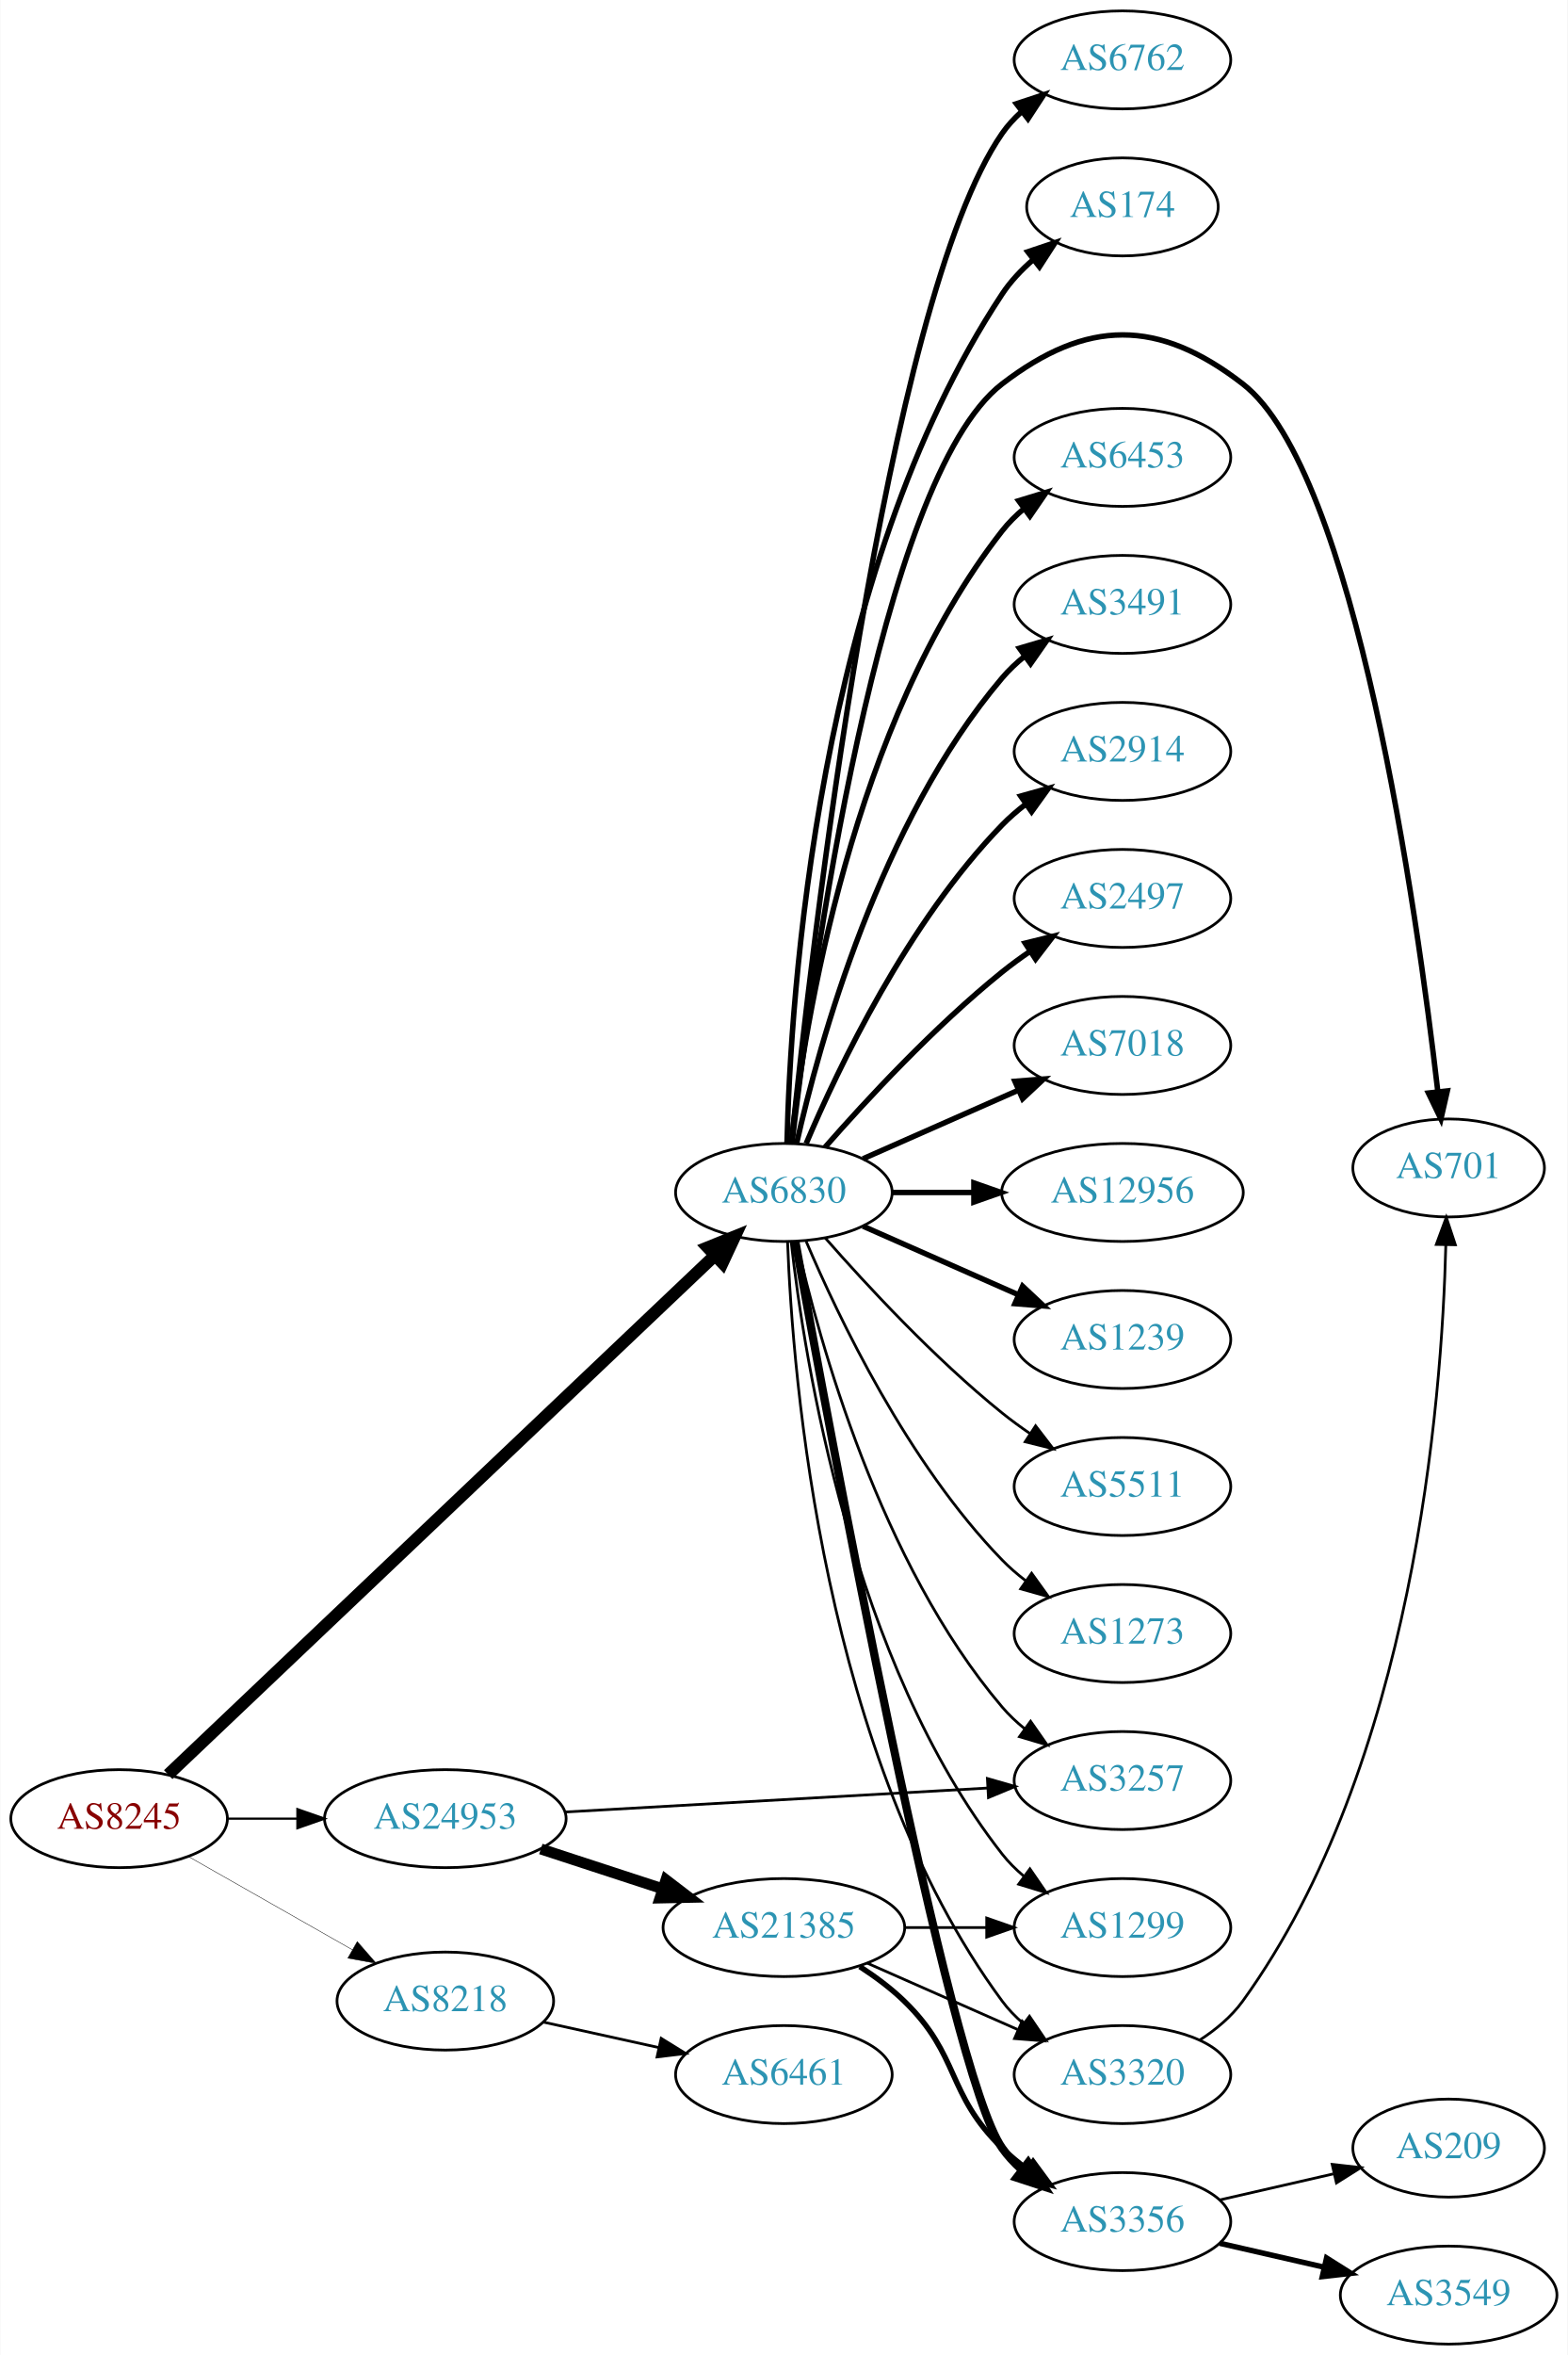
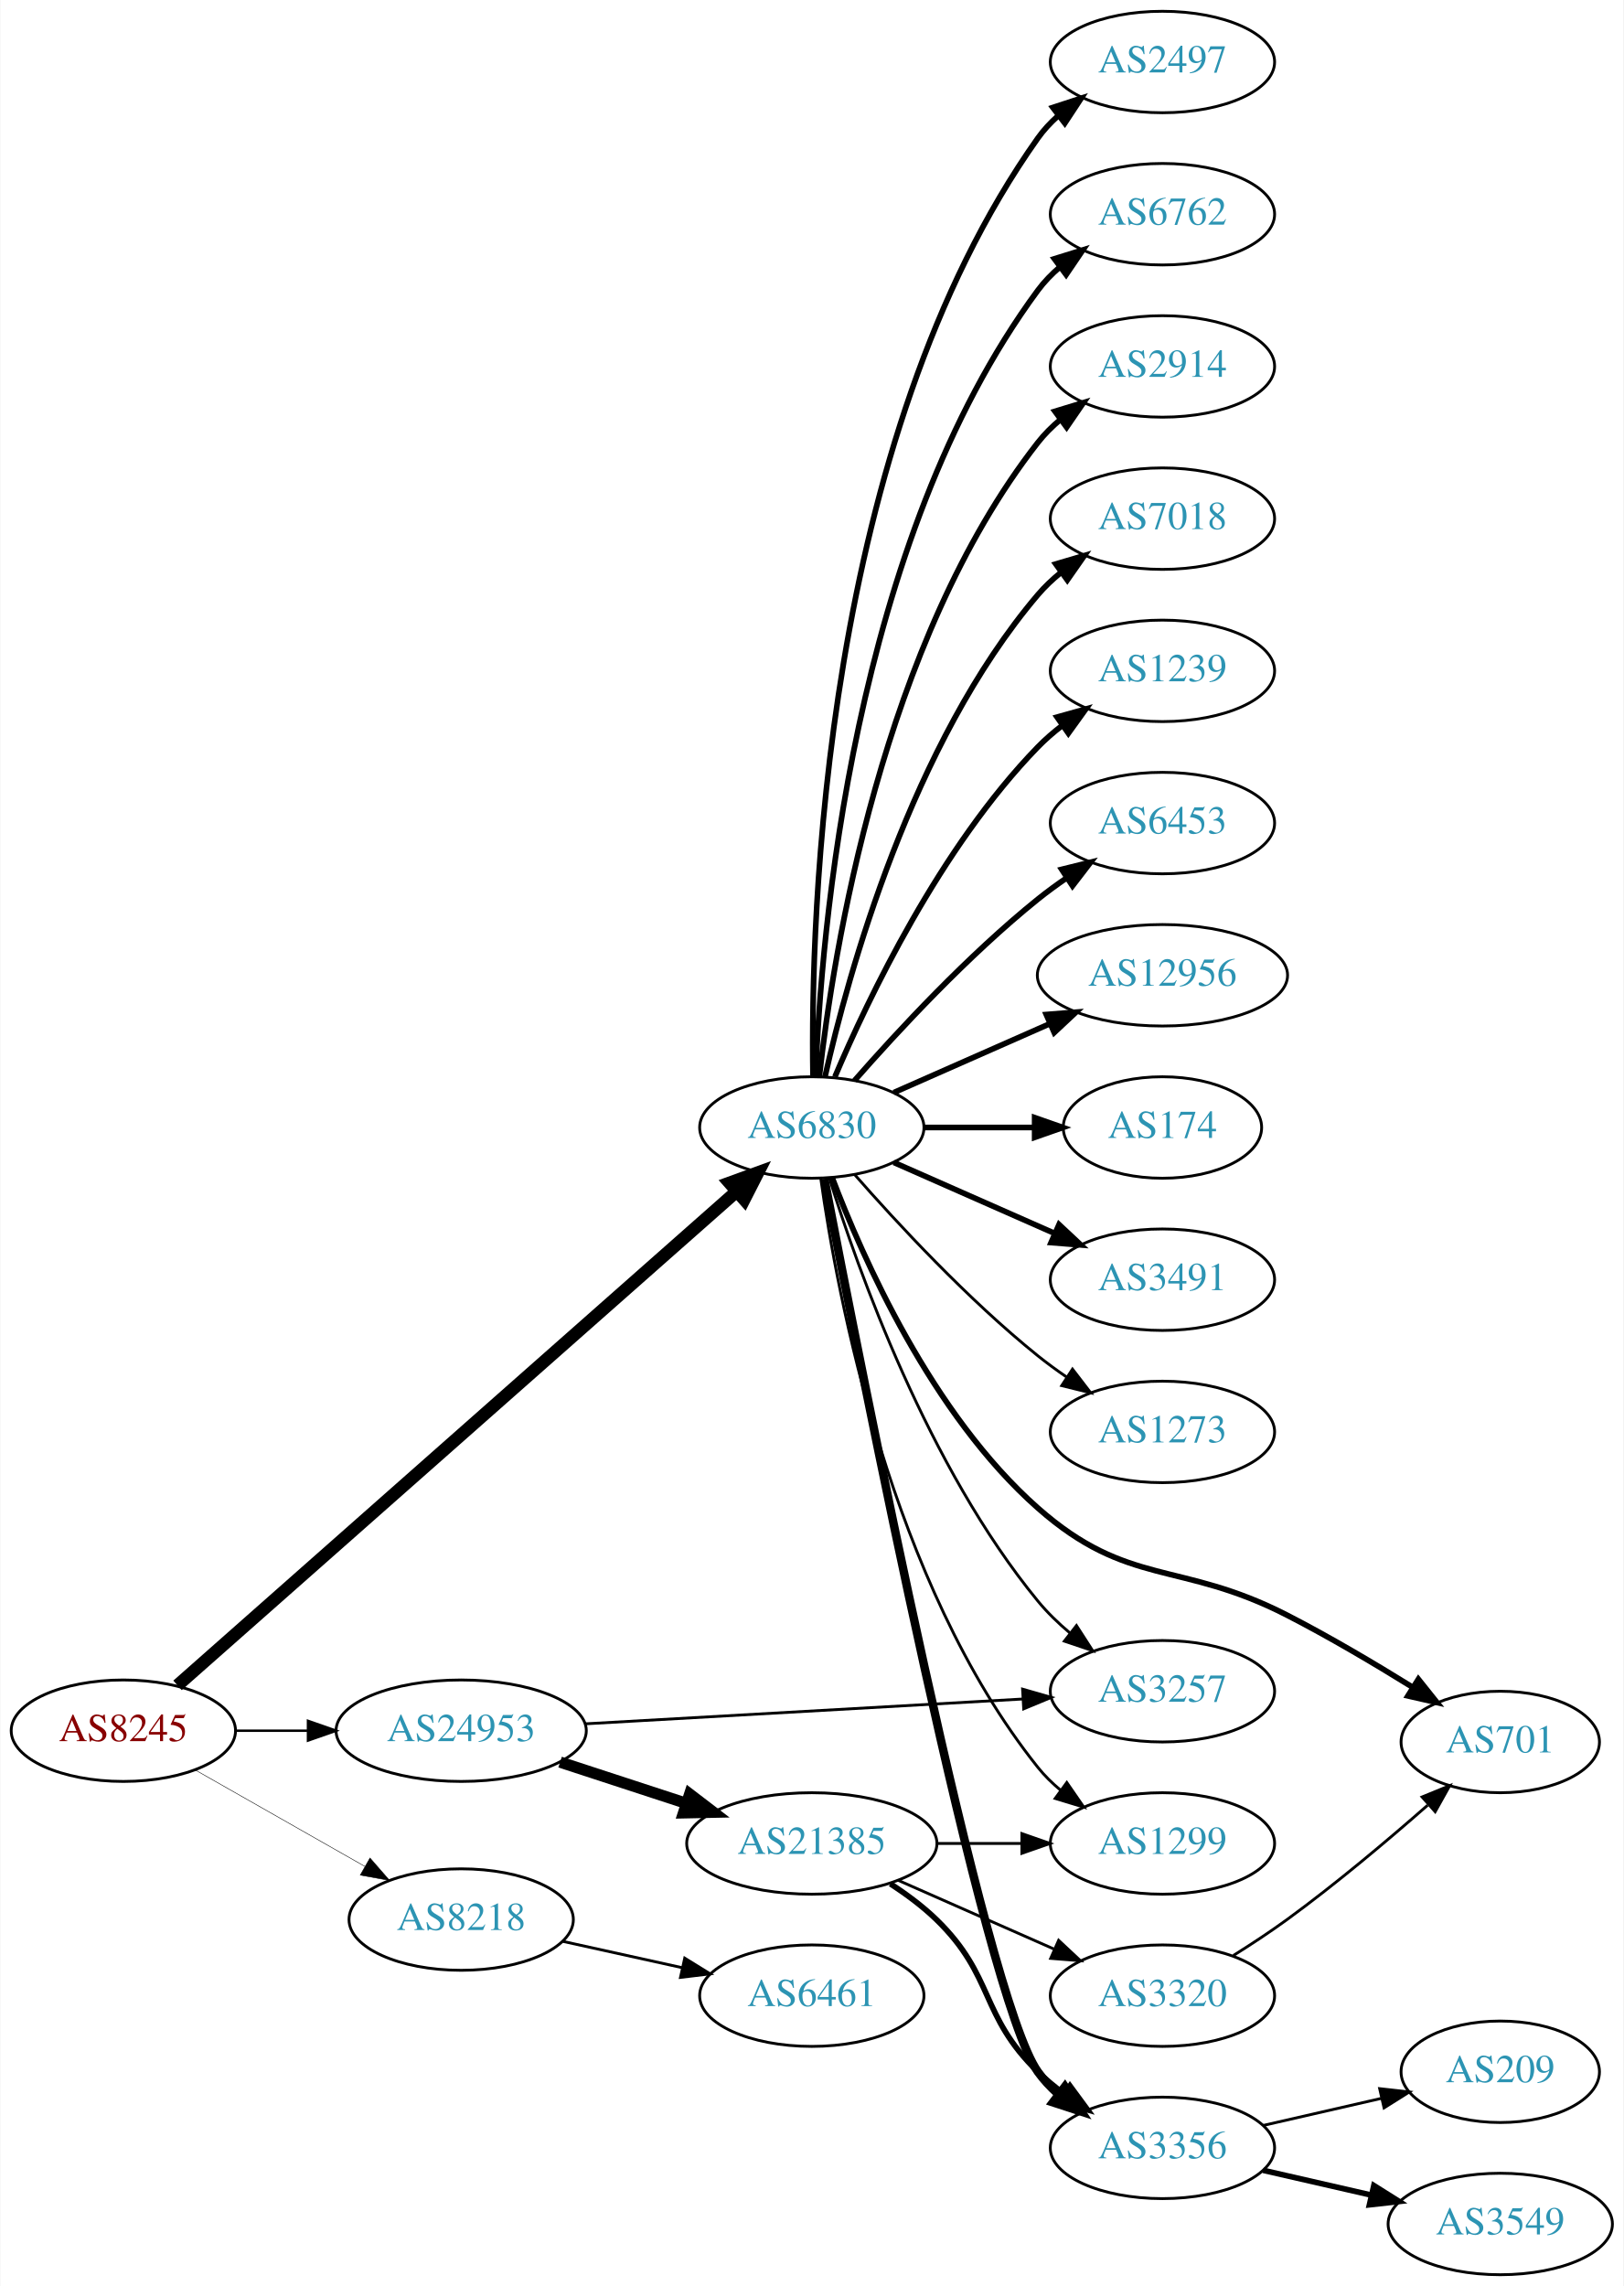
- <svg xmlns="http://www.w3.org/2000/svg" xmlns:xlink="http://www.w3.org/1999/xlink" width="576pt" height="865pt" viewBox="0.00 0.00 575.76 865.00">
-   <g id="graph0" class="graph" transform="scale(1 1) rotate(0) translate(4 861)">
-     <polygon fill="white" stroke="none" points="-4,4 -4,-861 571.762,-861 571.762,4 -4,4" />
+ <svg xmlns="http://www.w3.org/2000/svg" xmlns:xlink="http://www.w3.org/1999/xlink" width="576pt" height="811pt" viewBox="0.00 0.00 575.76 811.00">
+   <g id="graph0" class="graph" transform="scale(1 1) rotate(0) translate(4 807)">
+     <polygon fill="white" stroke="none" points="-4,4 -4,-807 571.762,-807 571.762,4 -4,4" />
    <g id="node1" class="node">
      <g id="a_node1">
        <a xlink:href="/asn/8245" xlink:title="AS8245 ~ Video-Broadcast GmbH [AT]">
          <ellipse fill="#ffffff" stroke="black" cx="39.647" cy="-193" rx="39.794" ry="18" />
          <text text-anchor="middle" x="39.647" y="-189.3" font-family="Times,serif" font-size="14.00" fill="#880000">AS8245</text>
        </a>
      </g>
    </g>
    <g id="node2" class="node">
      <g id="a_node2">
        <a xlink:href="/asn/6830" xlink:title="AS6830 ~ LGI-UPC [AT]">
-           <ellipse fill="#ffffff" stroke="black" cx="283.881" cy="-423" rx="39.794" ry="18" />
-           <text text-anchor="middle" x="283.881" y="-419.3" font-family="Times,serif" font-size="14.00" fill="#2c94b3">AS6830</text>
+           <ellipse fill="#ffffff" stroke="black" cx="283.881" cy="-407" rx="39.794" ry="18" />
+           <text text-anchor="middle" x="283.881" y="-403.3" font-family="Times,serif" font-size="14.00" fill="#2c94b3">AS6830</text>
        </a>
      </g>
    </g>
    <g id="edge1" class="edge">
-       <path fill="none" stroke="black" stroke-width="4.5" d="M57.68,-209.173C99.898,-249.259 209.492,-353.318 258.535,-399.883" />
-       <polygon fill="black" stroke="black" stroke-width="4.5" points="255.903,-402.815 265.867,-406.845 261.326,-397.104 255.903,-402.815" />
+       <path fill="none" stroke="black" stroke-width="4.5" d="M58.853,-209.085C101.482,-246.744 207.874,-340.736 257.121,-384.242" />
+       <polygon fill="black" stroke="black" stroke-width="4.5" points="254.692,-387.351 264.793,-391.02 259.906,-381.449 254.692,-387.351" />
    </g>
    <g id="node3" class="node">
      <g id="a_node3">
        <a xlink:href="/asn/8218" xlink:title="AS8218 ~ legacy Neotelecoms [FR]">
          <ellipse fill="#ffffff" stroke="black" cx="159.489" cy="-126" rx="39.794" ry="18" />
          <text text-anchor="middle" x="159.489" y="-122.3" font-family="Times,serif" font-size="14.00" fill="#2c94b3">AS8218</text>
        </a>
      </g>
    </g>
    <g id="edge2" class="edge">
-       <path fill="none" stroke="black" stroke-width="0.161" d="M65.064,-179.118C82.523,-169.191 106.224,-155.716 125.384,-144.822" />
-       <polygon fill="black" stroke="black" stroke-width="0.161" points="127.14,-147.85 134.103,-139.865 123.68,-141.765 127.14,-147.85" />
+       <path fill="none" stroke="black" stroke-width="0.173" d="M65.064,-179.118C82.523,-169.191 106.224,-155.716 125.384,-144.822" />
+       <polygon fill="black" stroke="black" stroke-width="0.173" points="127.14,-147.85 134.103,-139.865 123.68,-141.765 127.14,-147.85" />
    </g>
    <g id="node4" class="node">
      <g id="a_node4">
        <a xlink:href="/asn/24953" xlink:title="AS24953 ~ AS MACRO: AS-24953 (customers) [AT]">
          <ellipse fill="#ffffff" stroke="black" cx="159.489" cy="-193" rx="44.393" ry="18" />
          <text text-anchor="middle" x="159.489" y="-189.3" font-family="Times,serif" font-size="14.00" fill="#2c94b3">AS24953</text>
        </a>
      </g>
    </g>
    <g id="edge3" class="edge">
-       <path fill="none" stroke="black" stroke-width="0.804" d="M79.559,-193C87.662,-193 96.337,-193 104.863,-193" />
-       <polygon fill="black" stroke="black" stroke-width="0.804" points="105.141,-196.5 115.141,-193 105.141,-189.5 105.141,-196.5" />
+       <path fill="none" stroke="black" stroke-width="0.865" d="M79.559,-193C87.662,-193 96.337,-193 104.863,-193" />
+       <polygon fill="black" stroke="black" stroke-width="0.865" points="105.141,-196.5 115.141,-193 105.141,-189.5 105.141,-196.5" />
    </g>
    <g id="node5" class="node">
      <g id="a_node5">
-         <a xlink:href="/asn/6762" xlink:title="AS6762 ~ TELECOM ITALIA SPARKLE S.p.A. [IT]">
-           <ellipse fill="#ffffff" stroke="black" cx="408.273" cy="-839" rx="39.794" ry="18" />
-           <text text-anchor="middle" x="408.273" y="-835.3" font-family="Times,serif" font-size="14.00" fill="#2c94b3">AS6762</text>
+         <a xlink:href="/asn/2497" xlink:title="AS2497 ~ Internet Initiative Japan Inc. [JP]">
+           <ellipse fill="#ffffff" stroke="black" cx="408.273" cy="-785" rx="39.794" ry="18" />
+           <text text-anchor="middle" x="408.273" y="-781.3" font-family="Times,serif" font-size="14.00" fill="#2c94b3">AS2497</text>
        </a>
      </g>
    </g>
    <g id="edge4" class="edge">
-       <path fill="none" stroke="black" stroke-width="2" d="M286.67,-441.143C293.685,-509.395 321.061,-749.992 364.077,-812 366.043,-814.834 368.413,-817.431 371.017,-819.798" />
-       <polygon fill="black" stroke="black" stroke-width="2" points="369.304,-822.896 379.367,-826.213 373.569,-817.345 369.304,-822.896" />
+       <path fill="none" stroke="black" stroke-width="2" d="M284.298,-425.362C283.443,-480.958 287.628,-650.241 364.077,-758 366.073,-760.813 368.463,-763.396 371.081,-765.753" />
+       <polygon fill="black" stroke="black" stroke-width="2" points="369.383,-768.86 379.453,-772.152 373.634,-763.298 369.383,-768.86" />
    </g>
    <g id="node6" class="node">
      <g id="a_node6">
-         <a xlink:href="/asn/174" xlink:title="AS174 ~ Cogent Communications [US]">
-           <ellipse fill="#ffffff" stroke="black" cx="408.273" cy="-785" rx="35.194" ry="18" />
-           <text text-anchor="middle" x="408.273" y="-781.3" font-family="Times,serif" font-size="14.00" fill="#2c94b3">AS174</text>
+         <a xlink:href="/asn/6762" xlink:title="AS6762 ~ TELECOM ITALIA SPARKLE S.p.A. [IT]">
+           <ellipse fill="#ffffff" stroke="black" cx="408.273" cy="-731" rx="39.794" ry="18" />
+           <text text-anchor="middle" x="408.273" y="-727.3" font-family="Times,serif" font-size="14.00" fill="#2c94b3">AS6762</text>
        </a>
      </g>
    </g>
    <g id="edge5" class="edge">
-       <path fill="none" stroke="black" stroke-width="2" d="M285.022,-441.14C286.255,-493.852 295.82,-649.803 364.077,-753 367.167,-757.671 371.181,-761.91 375.516,-765.663" />
-       <polygon fill="black" stroke="black" stroke-width="2" points="373.49,-768.521 383.537,-771.882 377.779,-762.989 373.49,-768.521" />
+       <path fill="none" stroke="black" stroke-width="2" d="M285.233,-424.993C287.059,-474.457 298.113,-614.73 364.077,-704 366.311,-707.023 368.994,-709.786 371.914,-712.293" />
+       <polygon fill="black" stroke="black" stroke-width="2" points="369.94,-715.186 380.058,-718.331 374.109,-709.563 369.94,-715.186" />
    </g>
    <g id="node7" class="node">
      <g id="a_node7">
+         <a xlink:href="/asn/2914" xlink:title="AS2914 ~ NTT America, Inc. [US]">
+           <ellipse fill="#ffffff" stroke="black" cx="408.273" cy="-677" rx="39.794" ry="18" />
+           <text text-anchor="middle" x="408.273" y="-673.3" font-family="Times,serif" font-size="14.00" fill="#2c94b3">AS2914</text>
+         </a>
+       </g>
+     </g>
+     <g id="edge6" class="edge">
+       <path fill="none" stroke="black" stroke-width="2" d="M286.56,-425.129C291.391,-468.368 308.732,-579.216 364.077,-650 366.392,-652.961 369.129,-655.683 372.084,-658.164" />
+       <polygon fill="black" stroke="black" stroke-width="2" points="370.14,-661.078 380.275,-664.165 374.278,-655.432 370.14,-661.078" />
+     </g>
+     <g id="node8" class="node">
+       <g id="a_node8">
+         <a xlink:href="/asn/7018" xlink:title="AS7018 ~ AT&amp;T Services, Inc. [US]">
+           <ellipse fill="#ffffff" stroke="black" cx="408.273" cy="-623" rx="39.794" ry="18" />
+           <text text-anchor="middle" x="408.273" y="-619.3" font-family="Times,serif" font-size="14.00" fill="#2c94b3">AS7018</text>
+         </a>
+       </g>
+     </g>
+     <g id="edge7" class="edge">
+       <path fill="none" stroke="black" stroke-width="2" d="M288.575,-425.075C296.715,-461.148 319.148,-543.14 364.077,-596 366.511,-598.864 369.328,-601.521 372.333,-603.961" />
+       <polygon fill="black" stroke="black" stroke-width="2" points="370.432,-606.905 380.593,-609.906 374.521,-601.224 370.432,-606.905" />
+     </g>
+     <g id="node9" class="node">
+       <g id="a_node9">
+         <a xlink:href="/asn/1239" xlink:title="AS1239 ~ Sprint [US]">
+           <ellipse fill="#ffffff" stroke="black" cx="408.273" cy="-569" rx="39.794" ry="18" />
+           <text text-anchor="middle" x="408.273" y="-565.3" font-family="Times,serif" font-size="14.00" fill="#2c94b3">AS1239</text>
+         </a>
+       </g>
+     </g>
+     <g id="edge8" class="edge">
+       <path fill="none" stroke="black" stroke-width="2" d="M292.072,-424.975C303.839,-452.682 329.413,-506.348 364.077,-542 366.697,-544.695 369.638,-547.239 372.721,-549.608" />
+       <polygon fill="black" stroke="black" stroke-width="2" points="370.887,-552.597 381.089,-555.455 374.896,-546.859 370.887,-552.597" />
+     </g>
+     <g id="node10" class="node">
+       <g id="a_node10">
+         <a xlink:href="/asn/701" xlink:title="AS701 ~ UUNET [US]">
+           <ellipse fill="#ffffff" stroke="black" cx="528.116" cy="-189" rx="35.194" ry="18" />
+           <text text-anchor="middle" x="528.116" y="-185.3" font-family="Times,serif" font-size="14.00" fill="#2c94b3">AS701</text>
+         </a>
+       </g>
+     </g>
+     <g id="edge9" class="edge">
+       <path fill="none" stroke="black" stroke-width="2" d="M291.08,-389.284C301.813,-360.953 326.388,-305.265 364.077,-272 396.137,-243.703 414.427,-253.529 452.469,-234 467.454,-226.308 483.521,-216.797 496.895,-208.503" />
+       <polygon fill="black" stroke="black" stroke-width="2" points="499.067,-211.273 505.678,-202.994 495.347,-205.343 499.067,-211.273" />
+     </g>
+     <g id="node11" class="node">
+       <g id="a_node11">
+         <a xlink:href="/asn/6453" xlink:title="AS6453 ~ TATA COMMUNICATIONS (AMERICA) INC [US]">
+           <ellipse fill="#ffffff" stroke="black" cx="408.273" cy="-515" rx="39.794" ry="18" />
+           <text text-anchor="middle" x="408.273" y="-511.3" font-family="Times,serif" font-size="14.00" fill="#2c94b3">AS6453</text>
+         </a>
+       </g>
+     </g>
+     <g id="edge10" class="edge">
+       <path fill="none" stroke="black" stroke-width="2" d="M299.033,-423.663C314.135,-440.894 339.256,-468.024 364.077,-488 367.333,-490.62 370.858,-493.192 374.442,-495.646" />
+       <polygon fill="black" stroke="black" stroke-width="2" points="372.53,-498.577 382.815,-501.121 376.361,-492.719 372.53,-498.577" />
+     </g>
+     <g id="node12" class="node">
+       <g id="a_node12">
+         <a xlink:href="/asn/12956" xlink:title="AS12956 ~ TELXIUS [ES]">
+           <ellipse fill="#ffffff" stroke="black" cx="408.273" cy="-461" rx="44.393" ry="18" />
+           <text text-anchor="middle" x="408.273" y="-457.3" font-family="Times,serif" font-size="14.00" fill="#2c94b3">AS12956</text>
+         </a>
+       </g>
+     </g>
+     <g id="edge11" class="edge">
+       <path fill="none" stroke="black" stroke-width="2" d="M312.96,-419.389C329.276,-426.587 350.087,-435.769 368.007,-443.675" />
+       <polygon fill="black" stroke="black" stroke-width="2" points="367.056,-447.081 377.618,-447.916 369.881,-440.677 367.056,-447.081" />
+     </g>
+     <g id="node13" class="node">
+       <g id="a_node13">
+         <a xlink:href="/asn/174" xlink:title="AS174 ~ Cogent Communications [US]">
+           <ellipse fill="#ffffff" stroke="black" cx="408.273" cy="-407" rx="35.194" ry="18" />
+           <text text-anchor="middle" x="408.273" y="-403.3" font-family="Times,serif" font-size="14.00" fill="#2c94b3">AS174</text>
+         </a>
+       </g>
+     </g>
+     <g id="edge12" class="edge">
+       <path fill="none" stroke="black" stroke-width="2" d="M323.607,-407C336.096,-407 350.035,-407 362.898,-407" />
+       <polygon fill="black" stroke="black" stroke-width="2" points="362.936,-410.5 372.936,-407 362.936,-403.5 362.936,-410.5" />
+     </g>
+     <g id="node14" class="node">
+       <g id="a_node14">
+         <a xlink:href="/asn/3491" xlink:title="AS3491 ~ PCCW Global, Inc. [US]">
+           <ellipse fill="#ffffff" stroke="black" cx="408.273" cy="-353" rx="39.794" ry="18" />
+           <text text-anchor="middle" x="408.273" y="-349.3" font-family="Times,serif" font-size="14.00" fill="#2c94b3">AS3491</text>
+         </a>
+       </g>
+     </g>
+     <g id="edge13" class="edge">
+       <path fill="none" stroke="black" stroke-width="2" d="M312.96,-394.611C329.908,-387.134 351.706,-377.517 370.075,-369.412" />
+       <polygon fill="black" stroke="black" stroke-width="2" points="371.589,-372.57 379.325,-365.331 368.763,-366.166 371.589,-372.57" />
+     </g>
+     <g id="node15" class="node">
+       <g id="a_node15">
+         <a xlink:href="/asn/1299" xlink:title="AS1299 ~ Telia Carrier [EU]">
+           <ellipse fill="#ffffff" stroke="black" cx="408.273" cy="-153" rx="39.794" ry="18" />
+           <text text-anchor="middle" x="408.273" y="-149.3" font-family="Times,serif" font-size="14.00" fill="#2c94b3">AS1299</text>
+         </a>
+       </g>
+     </g>
+     <g id="edge14" class="edge">
+       <path fill="none" stroke="black" d="M287.07,-388.839C292.853,-347.597 311.852,-245.392 364.077,-180 366.423,-177.063 369.18,-174.357 372.148,-171.886" />
+       <polygon fill="black" stroke="black" points="374.34,-174.62 380.356,-165.899 370.215,-168.964 374.34,-174.62" />
+     </g>
+     <g id="node16" class="node">
+       <g id="a_node16">
+         <a xlink:href="/asn/3356" xlink:title="AS3356 ~ Level 3 Parent, LLC [US]">
+           <ellipse fill="#ffffff" stroke="black" cx="408.273" cy="-45" rx="39.794" ry="18" />
+           <text text-anchor="middle" x="408.273" y="-41.3" font-family="Times,serif" font-size="14.00" fill="#2c94b3">AS3356</text>
+         </a>
+       </g>
+     </g>
+     <g id="edge15" class="edge">
+       <path fill="none" stroke="black" stroke-width="3" d="M288.343,-388.797C301.012,-322.786 345.096,-98.468 364.077,-72 366.087,-69.197 368.487,-66.622 371.112,-64.269" />
+       <polygon fill="black" stroke="black" stroke-width="3" points="373.665,-66.724 379.495,-57.877 369.42,-61.158 373.665,-66.724" />
+     </g>
+     <g id="node17" class="node">
+       <g id="a_node17">
+         <a xlink:href="/asn/3257" xlink:title="AS3257 ~ GTT [DE]">
+           <ellipse fill="#ffffff" stroke="black" cx="408.273" cy="-207" rx="39.794" ry="18" />
+           <text text-anchor="middle" x="408.273" y="-203.3" font-family="Times,serif" font-size="14.00" fill="#2c94b3">AS3257</text>
+         </a>
+       </g>
+     </g>
+     <g id="edge16" class="edge">
+       <path fill="none" stroke="black" d="M290.052,-389.218C300.16,-356.701 325.024,-286.622 364.077,-239 367.395,-234.954 371.331,-231.146 375.456,-227.665" />
+       <polygon fill="black" stroke="black" points="377.766,-230.302 383.507,-221.398 373.466,-224.778 377.766,-230.302" />
+     </g>
+     <g id="node18" class="node">
+       <g id="a_node18">
+         <a xlink:href="/asn/1273" xlink:title="AS1273 ~ Vodafone Group PLC [EU]">
+           <ellipse fill="#ffffff" stroke="black" cx="408.273" cy="-299" rx="39.794" ry="18" />
+           <text text-anchor="middle" x="408.273" y="-295.3" font-family="Times,serif" font-size="14.00" fill="#2c94b3">AS1273</text>
+         </a>
+       </g>
+     </g>
+     <g id="edge17" class="edge">
+       <path fill="none" stroke="black" d="M299.033,-390.337C314.135,-373.106 339.256,-345.976 364.077,-326 367.333,-323.38 370.858,-320.808 374.442,-318.354" />
+       <polygon fill="black" stroke="black" points="376.361,-321.281 382.815,-312.879 372.53,-315.423 376.361,-321.281" />
+     </g>
+     <g id="node19" class="node">
+       <g id="a_node19">
+         <a xlink:href="/asn/6461" xlink:title="AS6461 ~ Zayo Bandwidth [US]">
+           <ellipse fill="#ffffff" stroke="black" cx="283.881" cy="-99" rx="39.794" ry="18" />
+           <text text-anchor="middle" x="283.881" y="-95.3" font-family="Times,serif" font-size="14.00" fill="#2c94b3">AS6461</text>
+         </a>
+       </g>
+     </g>
+     <g id="edge18" class="edge">
+       <path fill="none" stroke="black" d="M195.562,-118.263C208.749,-115.354 223.929,-112.005 237.894,-108.924" />
+       <polygon fill="black" stroke="black" points="238.792,-112.31 247.803,-106.738 237.284,-105.475 238.792,-112.31" />
+     </g>
+     <g id="edge20" class="edge">
+       <path fill="none" stroke="black" d="M203.476,-195.439C246.779,-197.895 313.484,-201.679 358.682,-204.243" />
+       <polygon fill="black" stroke="black" points="358.65,-207.747 368.832,-204.819 359.046,-200.758 358.65,-207.747" />
+     </g>
+     <g id="node20" class="node">
+       <g id="a_node20">
+         <a xlink:href="/asn/21385" xlink:title="AS21385 ~ Trusted Network GmbH [DE]">
+           <ellipse fill="#ffffff" stroke="black" cx="283.881" cy="-153" rx="44.393" ry="18" />
+           <text text-anchor="middle" x="283.881" y="-149.3" font-family="Times,serif" font-size="14.00" fill="#2c94b3">AS21385</text>
+         </a>
+       </g>
+     </g>
+     <g id="edge19" class="edge">
+       <path fill="none" stroke="black" stroke-width="4" d="M194.582,-181.858C208.375,-177.35 224.47,-172.09 239.112,-167.305" />
+       <polygon fill="black" stroke="black" stroke-width="4" points="240.553,-170.516 248.971,-164.082 238.378,-163.862 240.553,-170.516" />
+     </g>
+     <g id="node22" class="node">
+       <g id="a_node22">
+         <a xlink:href="/asn/3549" xlink:title="AS3549 ~ Level 3 Parent, LLC [US]">
+           <ellipse fill="#ffffff" stroke="black" cx="528.116" cy="-18" rx="39.794" ry="18" />
+           <text text-anchor="middle" x="528.116" y="-14.3" font-family="Times,serif" font-size="14.00" fill="#2c94b3">AS3549</text>
+         </a>
+       </g>
+     </g>
+     <g id="edge25" class="edge">
+       <path fill="none" stroke="black" stroke-width="2" d="M443.993,-37.045C455.993,-34.296 469.613,-31.175 482.306,-28.267" />
+       <polygon fill="black" stroke="black" stroke-width="2" points="483.272,-31.636 492.238,-25.991 481.708,-24.813 483.272,-31.636" />
+     </g>
+     <g id="node23" class="node">
+       <g id="a_node23">
+         <a xlink:href="/asn/209" xlink:title="AS209 ~ CenturyLink Communications, LLC [US]">
+           <ellipse fill="#ffffff" stroke="black" cx="528.116" cy="-72" rx="35.194" ry="18" />
+           <text text-anchor="middle" x="528.116" y="-68.3" font-family="Times,serif" font-size="14.00" fill="#2c94b3">AS209</text>
+         </a>
+       </g>
+     </g>
+     <g id="edge26" class="edge">
+       <path fill="none" stroke="black" d="M443.993,-52.955C457.085,-55.955 472.107,-59.397 485.748,-62.522" />
+       <polygon fill="black" stroke="black" points="485.326,-66.016 495.855,-64.838 486.89,-59.193 485.326,-66.016" />
+     </g>
+     <g id="edge21" class="edge">
+       <path fill="none" stroke="black" d="M328.377,-153C338.066,-153 348.403,-153 358.295,-153" />
+       <polygon fill="black" stroke="black" points="358.398,-156.5 368.398,-153 358.398,-149.5 358.398,-156.5" />
+     </g>
+     <g id="edge23" class="edge">
+       <path fill="none" stroke="black" stroke-width="2" d="M311.765,-138.671C317.489,-134.964 323.255,-130.682 328.077,-126 348.771,-105.906 343.384,-92.094 364.077,-72 366.922,-69.237 370.096,-66.614 373.396,-64.166" />
+       <polygon fill="black" stroke="black" stroke-width="2" points="375.462,-66.993 381.744,-58.462 371.513,-61.214 375.462,-66.993" />
+     </g>
+     <g id="node21" class="node">
+       <g id="a_node21">
        <a xlink:href="/asn/3320" xlink:title="AS3320 ~ DTAG [DE]">
          <ellipse fill="#ffffff" stroke="black" cx="408.273" cy="-99" rx="39.794" ry="18" />
          <text text-anchor="middle" x="408.273" y="-95.3" font-family="Times,serif" font-size="14.00" fill="#2c94b3">AS3320</text>
        </a>
      </g>
    </g>
-     <g id="edge6" class="edge">
-       <path fill="none" stroke="black" d="M285.233,-405.007C287.059,-355.543 298.113,-215.27 364.077,-126 366.311,-122.977 368.994,-120.214 371.914,-117.707" />
-       <polygon fill="black" stroke="black" points="374.109,-120.437 380.058,-111.669 369.94,-114.814 374.109,-120.437" />
-     </g>
-     <g id="node8" class="node">
-       <g id="a_node8">
-         <a xlink:href="/asn/6453" xlink:title="AS6453 ~ TATA COMMUNICATIONS (AMERICA) INC [US]">
-           <ellipse fill="#ffffff" stroke="black" cx="408.273" cy="-693" rx="39.794" ry="18" />
-           <text text-anchor="middle" x="408.273" y="-689.3" font-family="Times,serif" font-size="14.00" fill="#2c94b3">AS6453</text>
-         </a>
-       </g>
-     </g>
-     <g id="edge7" class="edge">
-       <path fill="none" stroke="black" stroke-width="2" d="M286.56,-441.129C291.391,-484.368 308.732,-595.216 364.077,-666 366.392,-668.961 369.129,-671.683 372.084,-674.164" />
-       <polygon fill="black" stroke="black" stroke-width="2" points="370.14,-677.078 380.275,-680.165 374.278,-671.432 370.14,-677.078" />
-     </g>
-     <g id="node9" class="node">
-       <g id="a_node9">
-         <a xlink:href="/asn/3491" xlink:title="AS3491 ~ PCCW Global, Inc. [US]">
-           <ellipse fill="#ffffff" stroke="black" cx="408.273" cy="-639" rx="39.794" ry="18" />
-           <text text-anchor="middle" x="408.273" y="-635.3" font-family="Times,serif" font-size="14.00" fill="#2c94b3">AS3491</text>
-         </a>
-       </g>
-     </g>
-     <g id="edge8" class="edge">
-       <path fill="none" stroke="black" stroke-width="2" d="M288.575,-441.075C296.715,-477.148 319.148,-559.14 364.077,-612 366.511,-614.864 369.328,-617.521 372.333,-619.961" />
-       <polygon fill="black" stroke="black" stroke-width="2" points="370.432,-622.905 380.593,-625.906 374.521,-617.224 370.432,-622.905" />
-     </g>
-     <g id="node10" class="node">
-       <g id="a_node10">
-         <a xlink:href="/asn/2914" xlink:title="AS2914 ~ NTT America, Inc. [US]">
-           <ellipse fill="#ffffff" stroke="black" cx="408.273" cy="-585" rx="39.794" ry="18" />
-           <text text-anchor="middle" x="408.273" y="-581.3" font-family="Times,serif" font-size="14.00" fill="#2c94b3">AS2914</text>
-         </a>
-       </g>
-     </g>
-     <g id="edge9" class="edge">
-       <path fill="none" stroke="black" stroke-width="2" d="M292.072,-440.975C303.839,-468.682 329.413,-522.348 364.077,-558 366.697,-560.695 369.638,-563.239 372.721,-565.608" />
-       <polygon fill="black" stroke="black" stroke-width="2" points="370.887,-568.597 381.089,-571.455 374.896,-562.859 370.887,-568.597" />
-     </g>
-     <g id="node11" class="node">
-       <g id="a_node11">
-         <a xlink:href="/asn/2497" xlink:title="AS2497 ~ Internet Initiative Japan Inc. [JP]">
-           <ellipse fill="#ffffff" stroke="black" cx="408.273" cy="-531" rx="39.794" ry="18" />
-           <text text-anchor="middle" x="408.273" y="-527.3" font-family="Times,serif" font-size="14.00" fill="#2c94b3">AS2497</text>
-         </a>
-       </g>
-     </g>
-     <g id="edge10" class="edge">
-       <path fill="none" stroke="black" stroke-width="2" d="M299.033,-439.663C314.135,-456.894 339.256,-484.024 364.077,-504 367.333,-506.62 370.858,-509.192 374.442,-511.646" />
-       <polygon fill="black" stroke="black" stroke-width="2" points="372.53,-514.577 382.815,-517.121 376.361,-508.719 372.53,-514.577" />
-     </g>
-     <g id="node12" class="node">
-       <g id="a_node12">
-         <a xlink:href="/asn/7018" xlink:title="AS7018 ~ AT&amp;T Services, Inc. [US]">
-           <ellipse fill="#ffffff" stroke="black" cx="408.273" cy="-477" rx="39.794" ry="18" />
-           <text text-anchor="middle" x="408.273" y="-473.3" font-family="Times,serif" font-size="14.00" fill="#2c94b3">AS7018</text>
-         </a>
-       </g>
-     </g>
-     <g id="edge11" class="edge">
-       <path fill="none" stroke="black" stroke-width="2" d="M312.96,-435.389C329.908,-442.866 351.706,-452.483 370.075,-460.588" />
-       <polygon fill="black" stroke="black" stroke-width="2" points="368.763,-463.834 379.325,-464.669 371.589,-457.43 368.763,-463.834" />
-     </g>
-     <g id="node13" class="node">
-       <g id="a_node13">
-         <a xlink:href="/asn/12956" xlink:title="AS12956 ~ TELXIUS [ES]">
-           <ellipse fill="#ffffff" stroke="black" cx="408.273" cy="-423" rx="44.393" ry="18" />
-           <text text-anchor="middle" x="408.273" y="-419.3" font-family="Times,serif" font-size="14.00" fill="#2c94b3">AS12956</text>
-         </a>
-       </g>
-     </g>
-     <g id="edge12" class="edge">
-       <path fill="none" stroke="black" stroke-width="2" d="M323.607,-423C333.067,-423 343.359,-423 353.385,-423" />
-       <polygon fill="black" stroke="black" stroke-width="2" points="353.692,-426.5 363.692,-423 353.692,-419.5 353.692,-426.5" />
-     </g>
-     <g id="node14" class="node">
-       <g id="a_node14">
-         <a xlink:href="/asn/701" xlink:title="AS701 ~ UUNET [US]">
-           <ellipse fill="#ffffff" stroke="black" cx="528.116" cy="-432" rx="35.194" ry="18" />
-           <text text-anchor="middle" x="528.116" y="-428.3" font-family="Times,serif" font-size="14.00" fill="#2c94b3">AS701</text>
-         </a>
-       </g>
-     </g>
-     <g id="edge13" class="edge">
-       <path fill="none" stroke="black" stroke-width="2" d="M286.872,-441.135C293.762,-500.183 318.692,-685.131 364.077,-720 395.23,-743.934 421.4,-744.043 452.469,-720 493.873,-687.959 516.511,-526.076 524.142,-460.074" />
-       <polygon fill="black" stroke="black" stroke-width="2" points="527.637,-460.31 525.277,-449.981 520.681,-459.527 527.637,-460.31" />
-     </g>
-     <g id="node15" class="node">
-       <g id="a_node15">
-         <a xlink:href="/asn/1239" xlink:title="AS1239 ~ Sprint [US]">
-           <ellipse fill="#ffffff" stroke="black" cx="408.273" cy="-369" rx="39.794" ry="18" />
-           <text text-anchor="middle" x="408.273" y="-365.3" font-family="Times,serif" font-size="14.00" fill="#2c94b3">AS1239</text>
-         </a>
-       </g>
-     </g>
-     <g id="edge14" class="edge">
-       <path fill="none" stroke="black" stroke-width="2" d="M312.96,-410.611C329.908,-403.134 351.706,-393.517 370.075,-385.412" />
-       <polygon fill="black" stroke="black" stroke-width="2" points="371.589,-388.57 379.325,-381.331 368.763,-382.166 371.589,-388.57" />
-     </g>
-     <g id="node16" class="node">
-       <g id="a_node16">
-         <a xlink:href="/asn/3257" xlink:title="AS3257 ~ GTT [DE]">
-           <ellipse fill="#ffffff" stroke="black" cx="408.273" cy="-207" rx="39.794" ry="18" />
-           <text text-anchor="middle" x="408.273" y="-203.3" font-family="Times,serif" font-size="14.00" fill="#2c94b3">AS3257</text>
-         </a>
-       </g>
-     </g>
-     <g id="edge15" class="edge">
-       <path fill="none" stroke="black" d="M288.575,-404.925C296.715,-368.852 319.148,-286.86 364.077,-234 366.511,-231.136 369.328,-228.479 372.333,-226.039" />
-       <polygon fill="black" stroke="black" points="374.521,-228.776 380.593,-220.094 370.432,-223.095 374.521,-228.776" />
-     </g>
-     <g id="node17" class="node">
-       <g id="a_node17">
-         <a xlink:href="/asn/1299" xlink:title="AS1299 ~ Telia Carrier [EU]">
-           <ellipse fill="#ffffff" stroke="black" cx="408.273" cy="-153" rx="39.794" ry="18" />
-           <text text-anchor="middle" x="408.273" y="-149.3" font-family="Times,serif" font-size="14.00" fill="#2c94b3">AS1299</text>
-         </a>
-       </g>
-     </g>
-     <g id="edge16" class="edge">
-       <path fill="none" stroke="black" d="M286.56,-404.871C291.391,-361.632 308.732,-250.784 364.077,-180 366.392,-177.039 369.129,-174.317 372.084,-171.836" />
-       <polygon fill="black" stroke="black" points="374.278,-174.568 380.275,-165.835 370.14,-168.922 374.278,-174.568" />
-     </g>
-     <g id="node18" class="node">
-       <g id="a_node18">
-         <a xlink:href="/asn/5511" xlink:title="AS5511 ~ Orange S.A. [FR]">
-           <ellipse fill="#ffffff" stroke="black" cx="408.273" cy="-315" rx="39.794" ry="18" />
-           <text text-anchor="middle" x="408.273" y="-311.3" font-family="Times,serif" font-size="14.00" fill="#2c94b3">AS5511</text>
-         </a>
-       </g>
-     </g>
-     <g id="edge17" class="edge">
-       <path fill="none" stroke="black" d="M299.033,-406.337C314.135,-389.106 339.256,-361.976 364.077,-342 367.333,-339.38 370.858,-336.808 374.442,-334.354" />
-       <polygon fill="black" stroke="black" points="376.361,-337.281 382.815,-328.879 372.53,-331.423 376.361,-337.281" />
-     </g>
-     <g id="node19" class="node">
-       <g id="a_node19">
-         <a xlink:href="/asn/3356" xlink:title="AS3356 ~ Level 3 Parent, LLC [US]">
-           <ellipse fill="#ffffff" stroke="black" cx="408.273" cy="-45" rx="39.794" ry="18" />
-           <text text-anchor="middle" x="408.273" y="-41.3" font-family="Times,serif" font-size="14.00" fill="#2c94b3">AS3356</text>
-         </a>
-       </g>
-     </g>
-     <g id="edge18" class="edge">
-       <path fill="none" stroke="black" stroke-width="3" d="M288.126,-404.871C300.399,-336.935 344.287,-99.895 364.077,-72 366.073,-69.187 368.463,-66.604 371.081,-64.247" />
-       <polygon fill="black" stroke="black" stroke-width="3" points="373.634,-66.702 379.453,-57.848 369.383,-61.14 373.634,-66.702" />
-     </g>
-     <g id="node20" class="node">
-       <g id="a_node20">
-         <a xlink:href="/asn/1273" xlink:title="AS1273 ~ Vodafone Group PLC [EU]">
-           <ellipse fill="#ffffff" stroke="black" cx="408.273" cy="-261" rx="39.794" ry="18" />
-           <text text-anchor="middle" x="408.273" y="-257.3" font-family="Times,serif" font-size="14.00" fill="#2c94b3">AS1273</text>
-         </a>
-       </g>
-     </g>
-     <g id="edge19" class="edge">
-       <path fill="none" stroke="black" d="M292.072,-405.025C303.839,-377.318 329.413,-323.652 364.077,-288 366.697,-285.305 369.638,-282.761 372.721,-280.392" />
-       <polygon fill="black" stroke="black" points="374.896,-283.141 381.089,-274.545 370.887,-277.403 374.896,-283.141" />
-     </g>
-     <g id="node21" class="node">
-       <g id="a_node21">
-         <a xlink:href="/asn/6461" xlink:title="AS6461 ~ Zayo Bandwidth [US]">
-           <ellipse fill="#ffffff" stroke="black" cx="283.881" cy="-99" rx="39.794" ry="18" />
-           <text text-anchor="middle" x="283.881" y="-95.3" font-family="Times,serif" font-size="14.00" fill="#2c94b3">AS6461</text>
-         </a>
-       </g>
-     </g>
-     <g id="edge20" class="edge">
-       <path fill="none" stroke="black" d="M195.562,-118.263C208.749,-115.354 223.929,-112.005 237.894,-108.924" />
-       <polygon fill="black" stroke="black" points="238.792,-112.31 247.803,-106.738 237.284,-105.475 238.792,-112.31" />
-     </g>
    <g id="edge22" class="edge">
-       <path fill="none" stroke="black" d="M203.476,-195.439C246.779,-197.895 313.484,-201.679 358.682,-204.243" />
-       <polygon fill="black" stroke="black" points="358.65,-207.747 368.832,-204.819 359.046,-200.758 358.65,-207.747" />
-     </g>
-     <g id="node22" class="node">
-       <g id="a_node22">
-         <a xlink:href="/asn/21385" xlink:title="AS21385 ~ Trusted Network GmbH [DE]">
-           <ellipse fill="#ffffff" stroke="black" cx="283.881" cy="-153" rx="44.393" ry="18" />
-           <text text-anchor="middle" x="283.881" y="-149.3" font-family="Times,serif" font-size="14.00" fill="#2c94b3">AS21385</text>
-         </a>
-       </g>
-     </g>
-     <g id="edge21" class="edge">
-       <path fill="none" stroke="black" stroke-width="4" d="M194.582,-181.858C208.375,-177.35 224.47,-172.09 239.112,-167.305" />
-       <polygon fill="black" stroke="black" stroke-width="4" points="240.553,-170.516 248.971,-164.082 238.378,-163.862 240.553,-170.516" />
-     </g>
-     <g id="edge26" class="edge">
-       <path fill="none" stroke="black" d="M436.575,-111.606C442.554,-115.478 448.326,-120.265 452.469,-126 515.201,-212.818 525.637,-345.925 527.078,-403.659" />
-       <polygon fill="black" stroke="black" points="523.582,-403.912 527.257,-413.85 530.581,-403.79 523.582,-403.912" />
-     </g>
-     <g id="node23" class="node">
-       <g id="a_node23">
-         <a xlink:href="/asn/3549" xlink:title="AS3549 ~ Level 3 Parent, LLC [US]">
-           <ellipse fill="#ffffff" stroke="black" cx="528.116" cy="-18" rx="39.794" ry="18" />
-           <text text-anchor="middle" x="528.116" y="-14.3" font-family="Times,serif" font-size="14.00" fill="#2c94b3">AS3549</text>
-         </a>
-       </g>
-     </g>
-     <g id="edge27" class="edge">
-       <path fill="none" stroke="black" stroke-width="2" d="M443.993,-37.045C455.993,-34.296 469.613,-31.175 482.306,-28.267" />
-       <polygon fill="black" stroke="black" stroke-width="2" points="483.272,-31.636 492.238,-25.991 481.708,-24.813 483.272,-31.636" />
-     </g>
-     <g id="node24" class="node">
-       <g id="a_node24">
-         <a xlink:href="/asn/209" xlink:title="AS209 ~ CenturyLink Communications, LLC [US]">
-           <ellipse fill="#ffffff" stroke="black" cx="528.116" cy="-72" rx="35.194" ry="18" />
-           <text text-anchor="middle" x="528.116" y="-68.3" font-family="Times,serif" font-size="14.00" fill="#2c94b3">AS209</text>
-         </a>
-       </g>
-     </g>
-     <g id="edge28" class="edge">
-       <path fill="none" stroke="black" d="M443.993,-52.955C457.085,-55.955 472.107,-59.397 485.748,-62.522" />
-       <polygon fill="black" stroke="black" points="485.326,-66.016 495.855,-64.838 486.89,-59.193 485.326,-66.016" />
-     </g>
-     <g id="edge25" class="edge">
      <path fill="none" stroke="black" d="M314.509,-139.928C331.103,-132.607 351.963,-123.403 369.696,-115.579" />
      <polygon fill="black" stroke="black" points="371.443,-118.634 379.18,-111.395 368.618,-112.23 371.443,-118.634" />
    </g>
    <g id="edge24" class="edge">
-       <path fill="none" stroke="black" d="M328.377,-153C338.066,-153 348.403,-153 358.295,-153" />
-       <polygon fill="black" stroke="black" points="358.398,-156.5 368.398,-153 358.398,-149.5 358.398,-156.5" />
-     </g>
-     <g id="edge23" class="edge">
-       <path fill="none" stroke="black" stroke-width="2" d="M311.765,-138.671C317.489,-134.964 323.255,-130.682 328.077,-126 348.771,-105.906 343.384,-92.094 364.077,-72 366.922,-69.237 370.096,-66.614 373.396,-64.166" />
-       <polygon fill="black" stroke="black" stroke-width="2" points="375.462,-66.993 381.744,-58.462 371.513,-61.214 375.462,-66.993" />
+       <path fill="none" stroke="black" d="M433.439,-113.261C439.752,-117.213 446.466,-121.624 452.469,-126 469.768,-138.608 488.156,-154.099 502.353,-166.565" />
+       <polygon fill="black" stroke="black" points="500.383,-169.496 510.188,-173.511 505.027,-164.258 500.383,-169.496" />
    </g>
  </g>
</svg>
